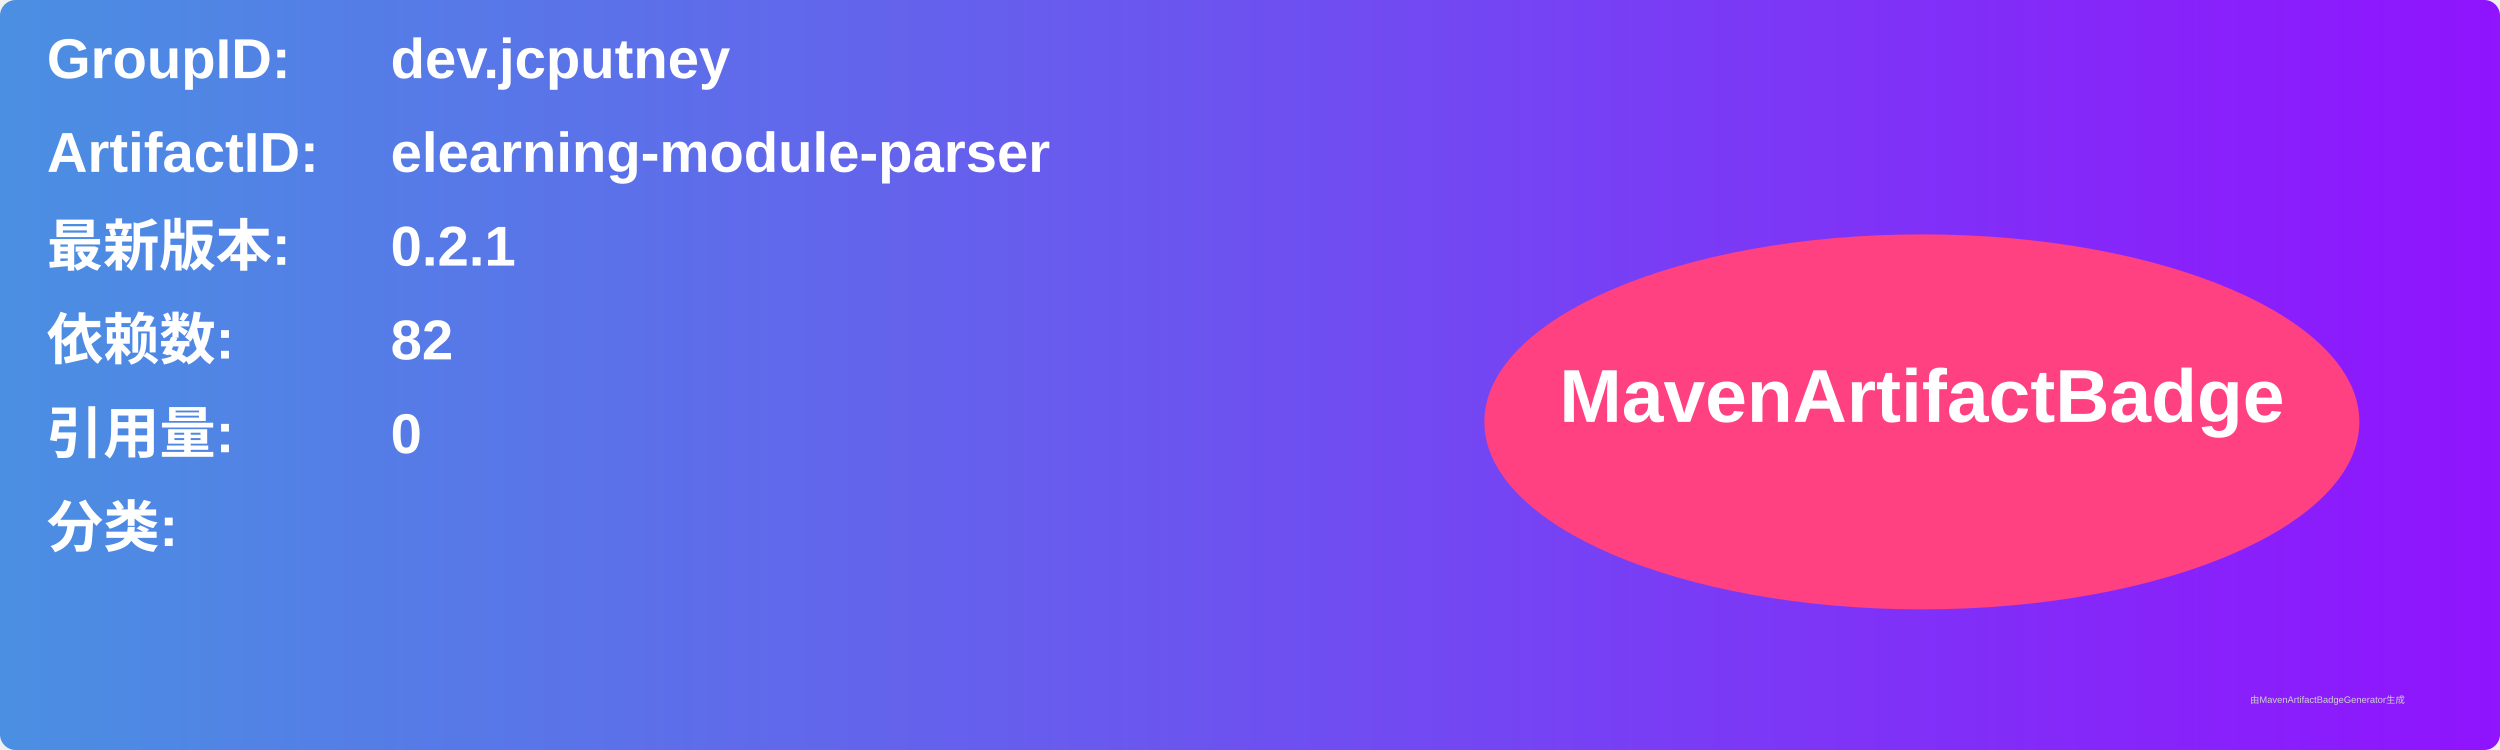
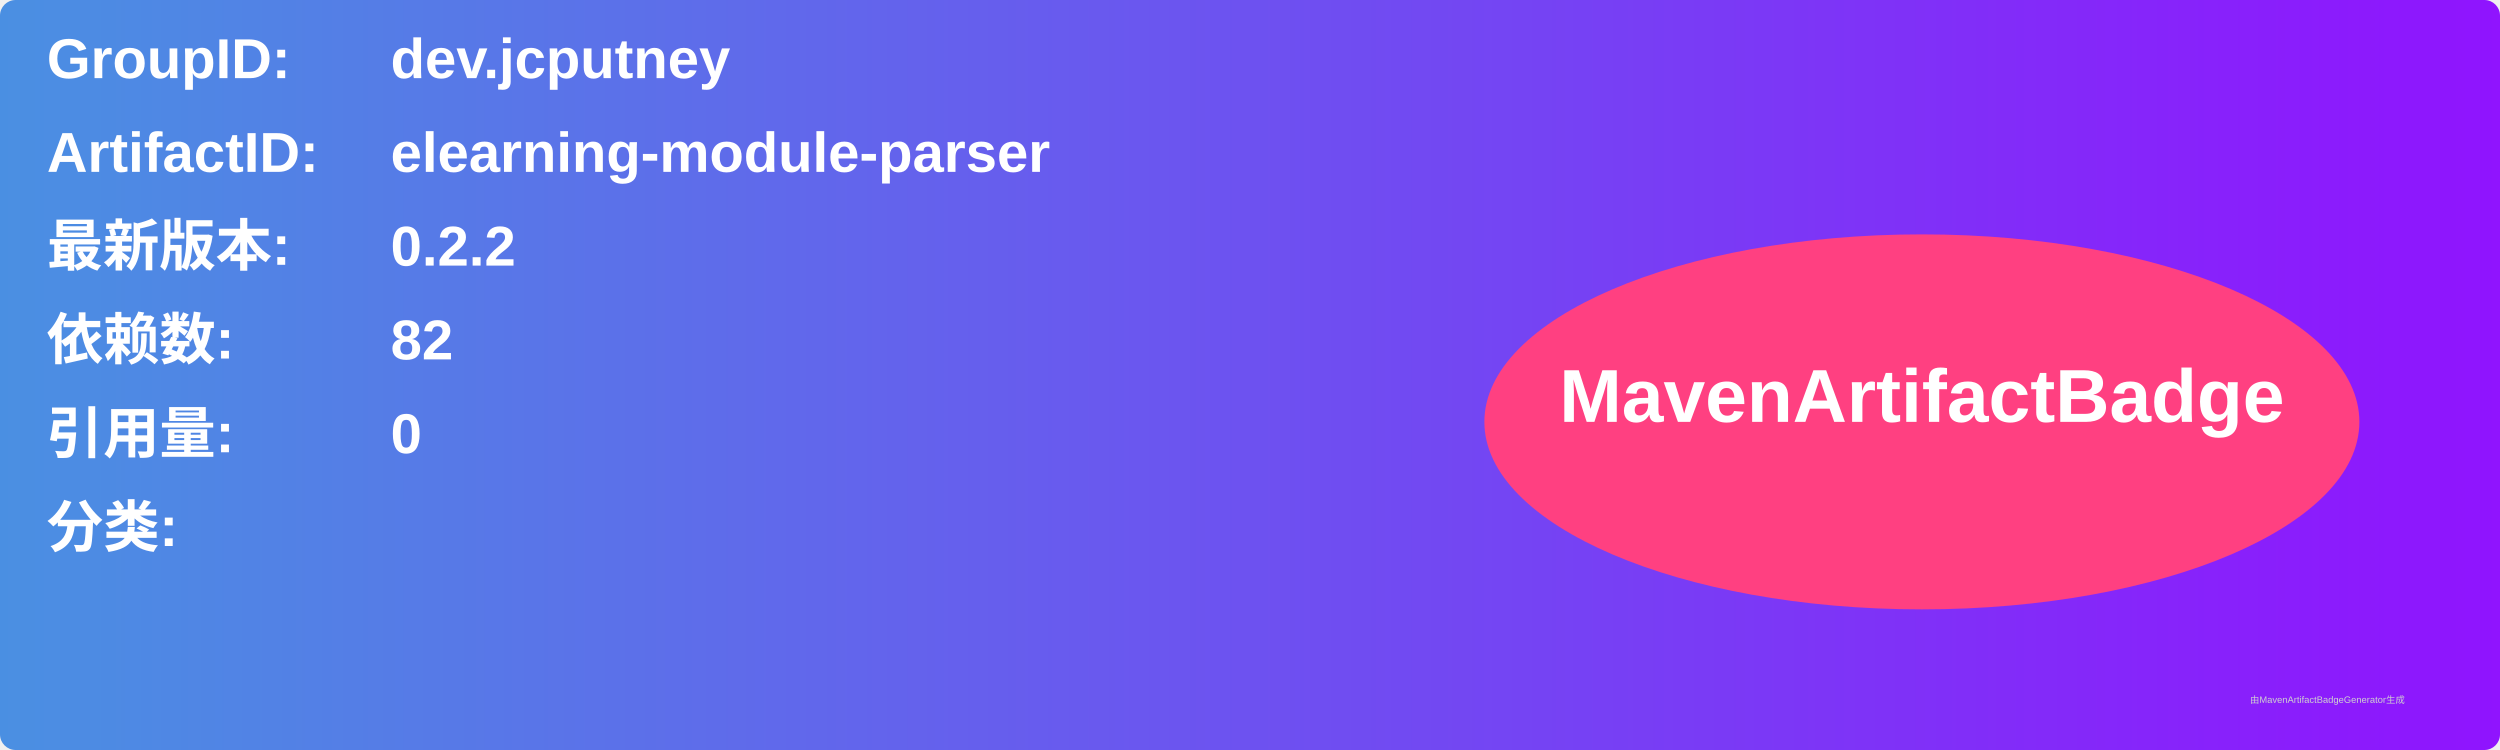
<svg xmlns="http://www.w3.org/2000/svg" width="800" height="240" viewBox="0 0 800 240">
  <linearGradient id="grad" x1="0%" y1="0%" x2="100%" y2="0%">
    <stop offset="0%" stop-color="#4a90e2" />
    <stop offset="100%" stop-color="#9013fe" />
  </linearGradient>
  <rect width="100%" height="100%" rx="5" ry="5" fill="url(#grad)" />
  <g transform="translate(15, 15)">
    <text x="0" y="10" font-family="Arial" font-size="18" fill="white" font-weight="bold" width="260">GroupID:</text>
    <text x="110" y="10" font-family="Arial" font-size="18" fill="white" font-weight="bold" width="460">dev.jcputney</text>
    <text x="0" y="40" font-family="Arial" font-size="18" fill="white" font-weight="bold" width="260">ArtifactID:</text>
    <text x="110" y="40" font-family="Arial" font-size="18" fill="white" font-weight="bold" width="460">elearning-module-parser</text>
    <text x="0" y="70" font-family="Arial" font-size="18" fill="white" font-weight="bold">最新版本:</text>
    <text x="110" y="70" font-family="Arial" font-size="18" fill="white" font-weight="bold">
-       <tspan font-weight="bold">0.2.1</tspan>
+       <tspan font-weight="bold">0.2.2</tspan>
    </text>
    <text x="0" y="100" font-family="Arial" font-size="18" fill="white" font-weight="bold">依赖数: </text>
    <text x="110" y="100" font-family="Arial" font-size="18" fill="white">
      <tspan font-weight="bold">82</tspan>
    </text>
    <text x="0" y="130" font-family="Arial" font-size="18" fill="white" font-weight="bold">引用量: </text>
    <text x="110" y="130" font-family="Arial" font-size="18" fill="white">
      <tspan font-weight="bold">0</tspan>
    </text>
    <text x="0" y="160" font-family="Arial" font-size="18" fill="white" font-weight="bold">分类:</text>
    <text x="10" y="190" font-family="Arial" font-size="10" fill="white">
      <tspan font-weight="bold" />
    </text>
    <ellipse cx="600" cy="120" rx="140" ry="60" fill="#ff4081" />
    <text x="600" y="120" text-anchor="middle" font-family="Arial" font-size="24" fill="white" font-weight="bold">MavenArtifactBadge</text>
  </g>
  <text x="720" y="225" font-family="Arial" font-size="3" fill="#d0d0d0">由MavenArtifactBadgeGenerator生成</text>
</svg>
